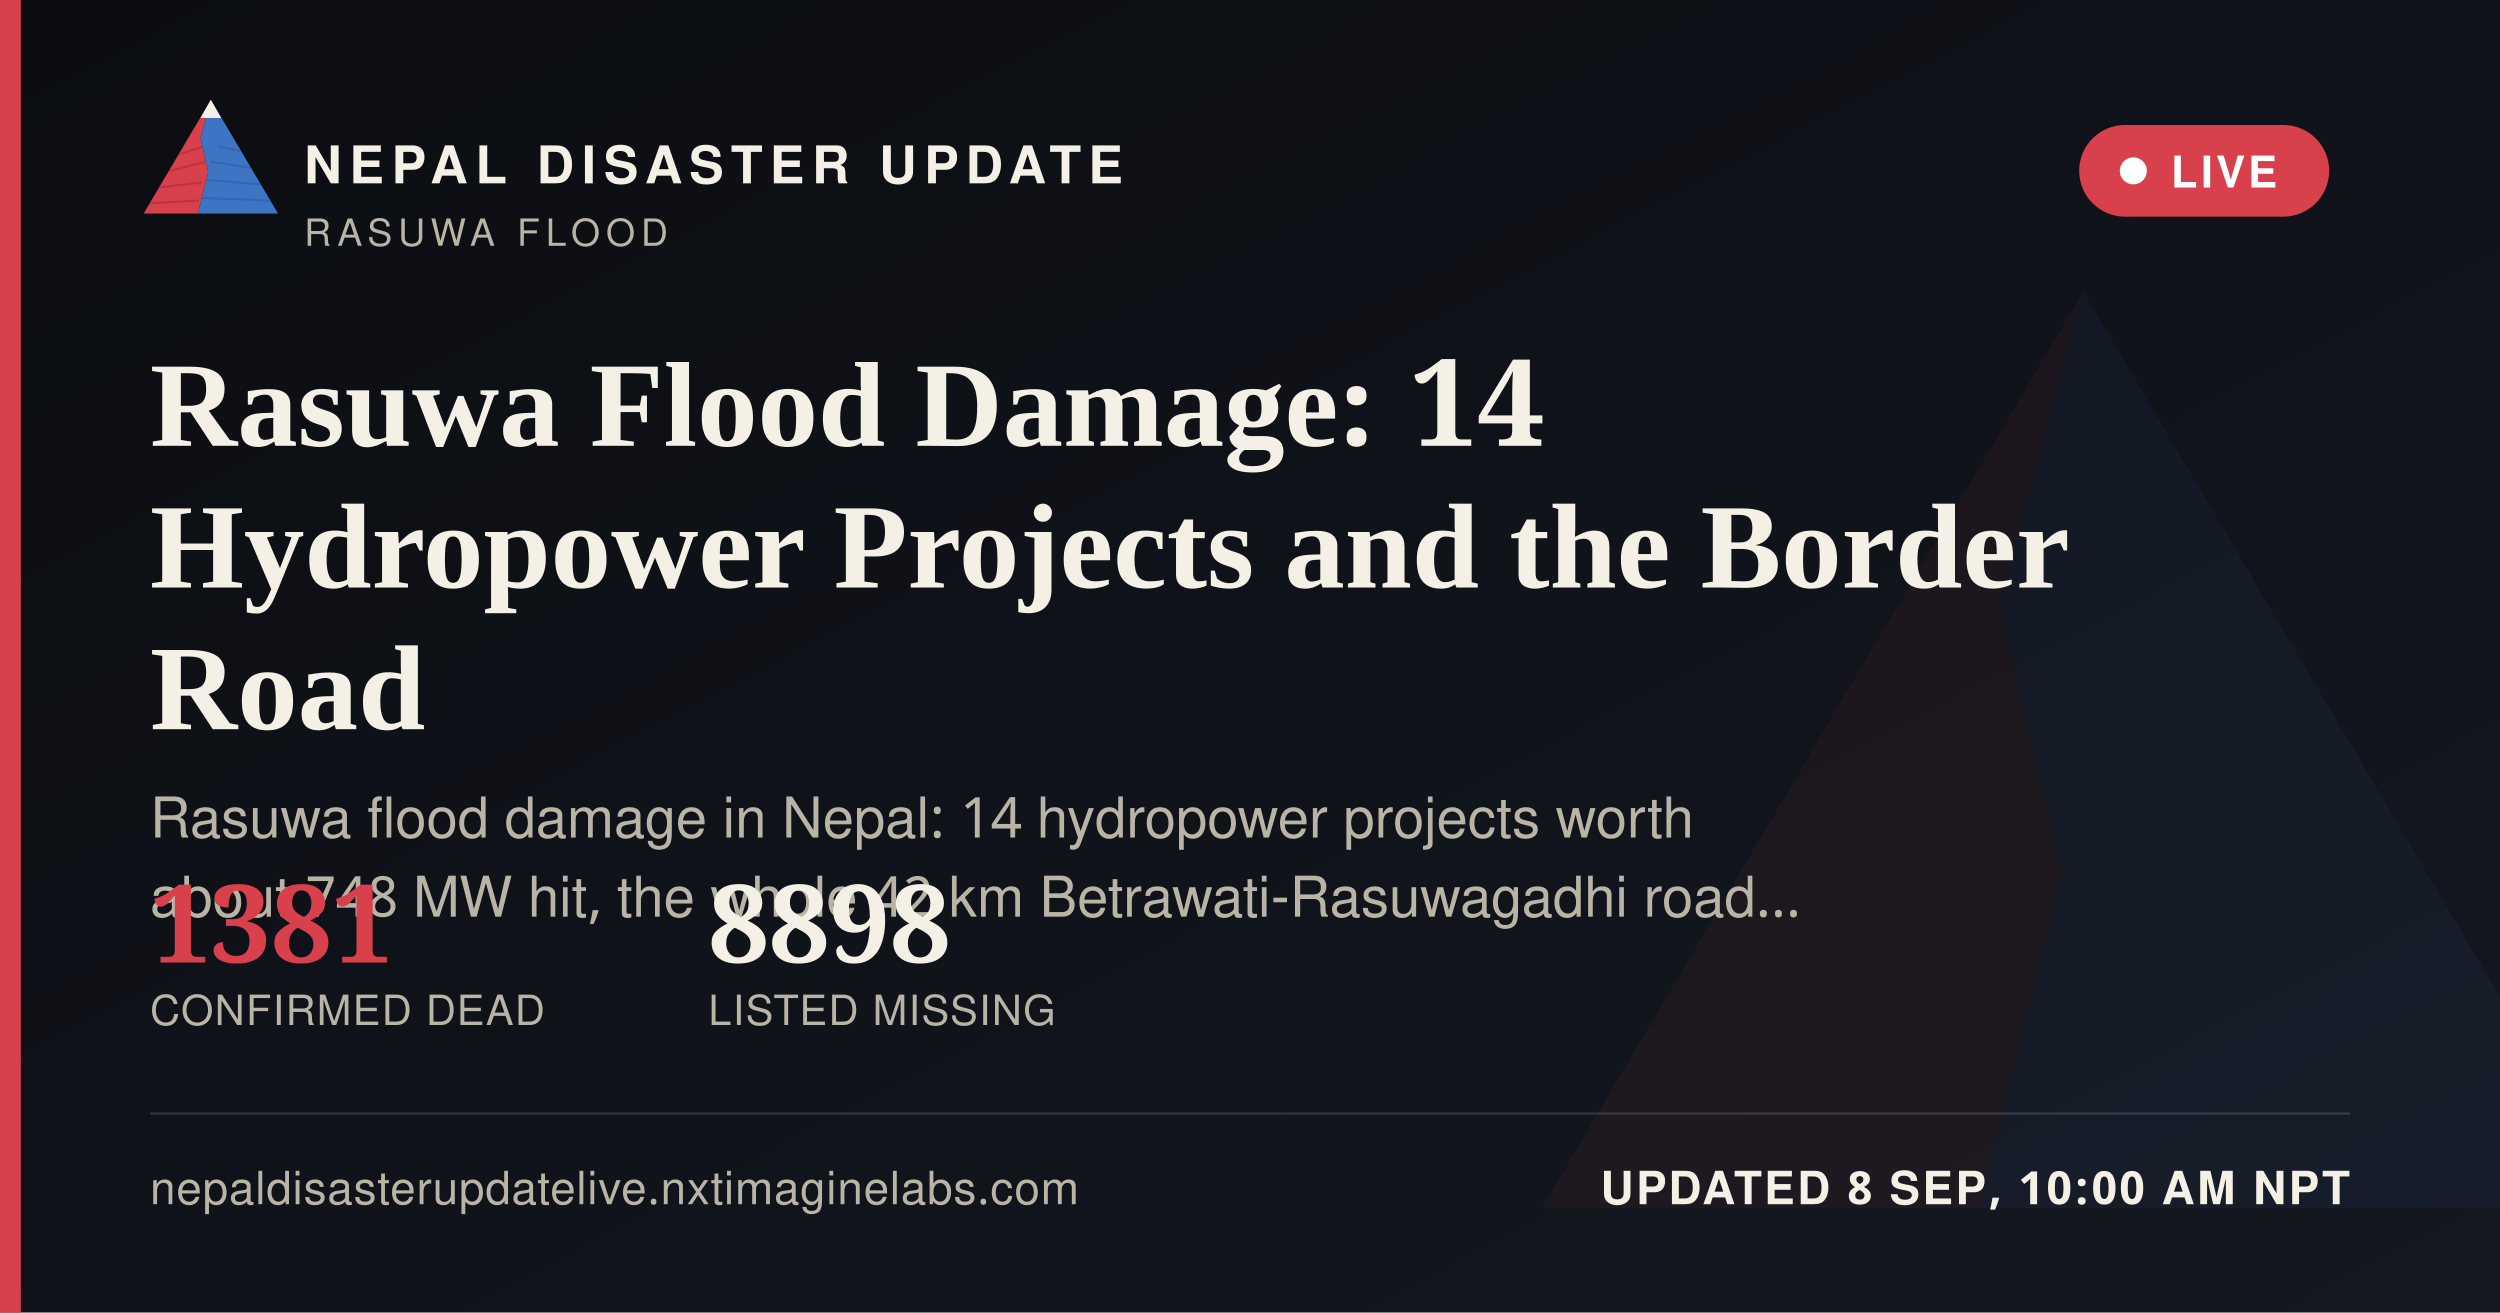
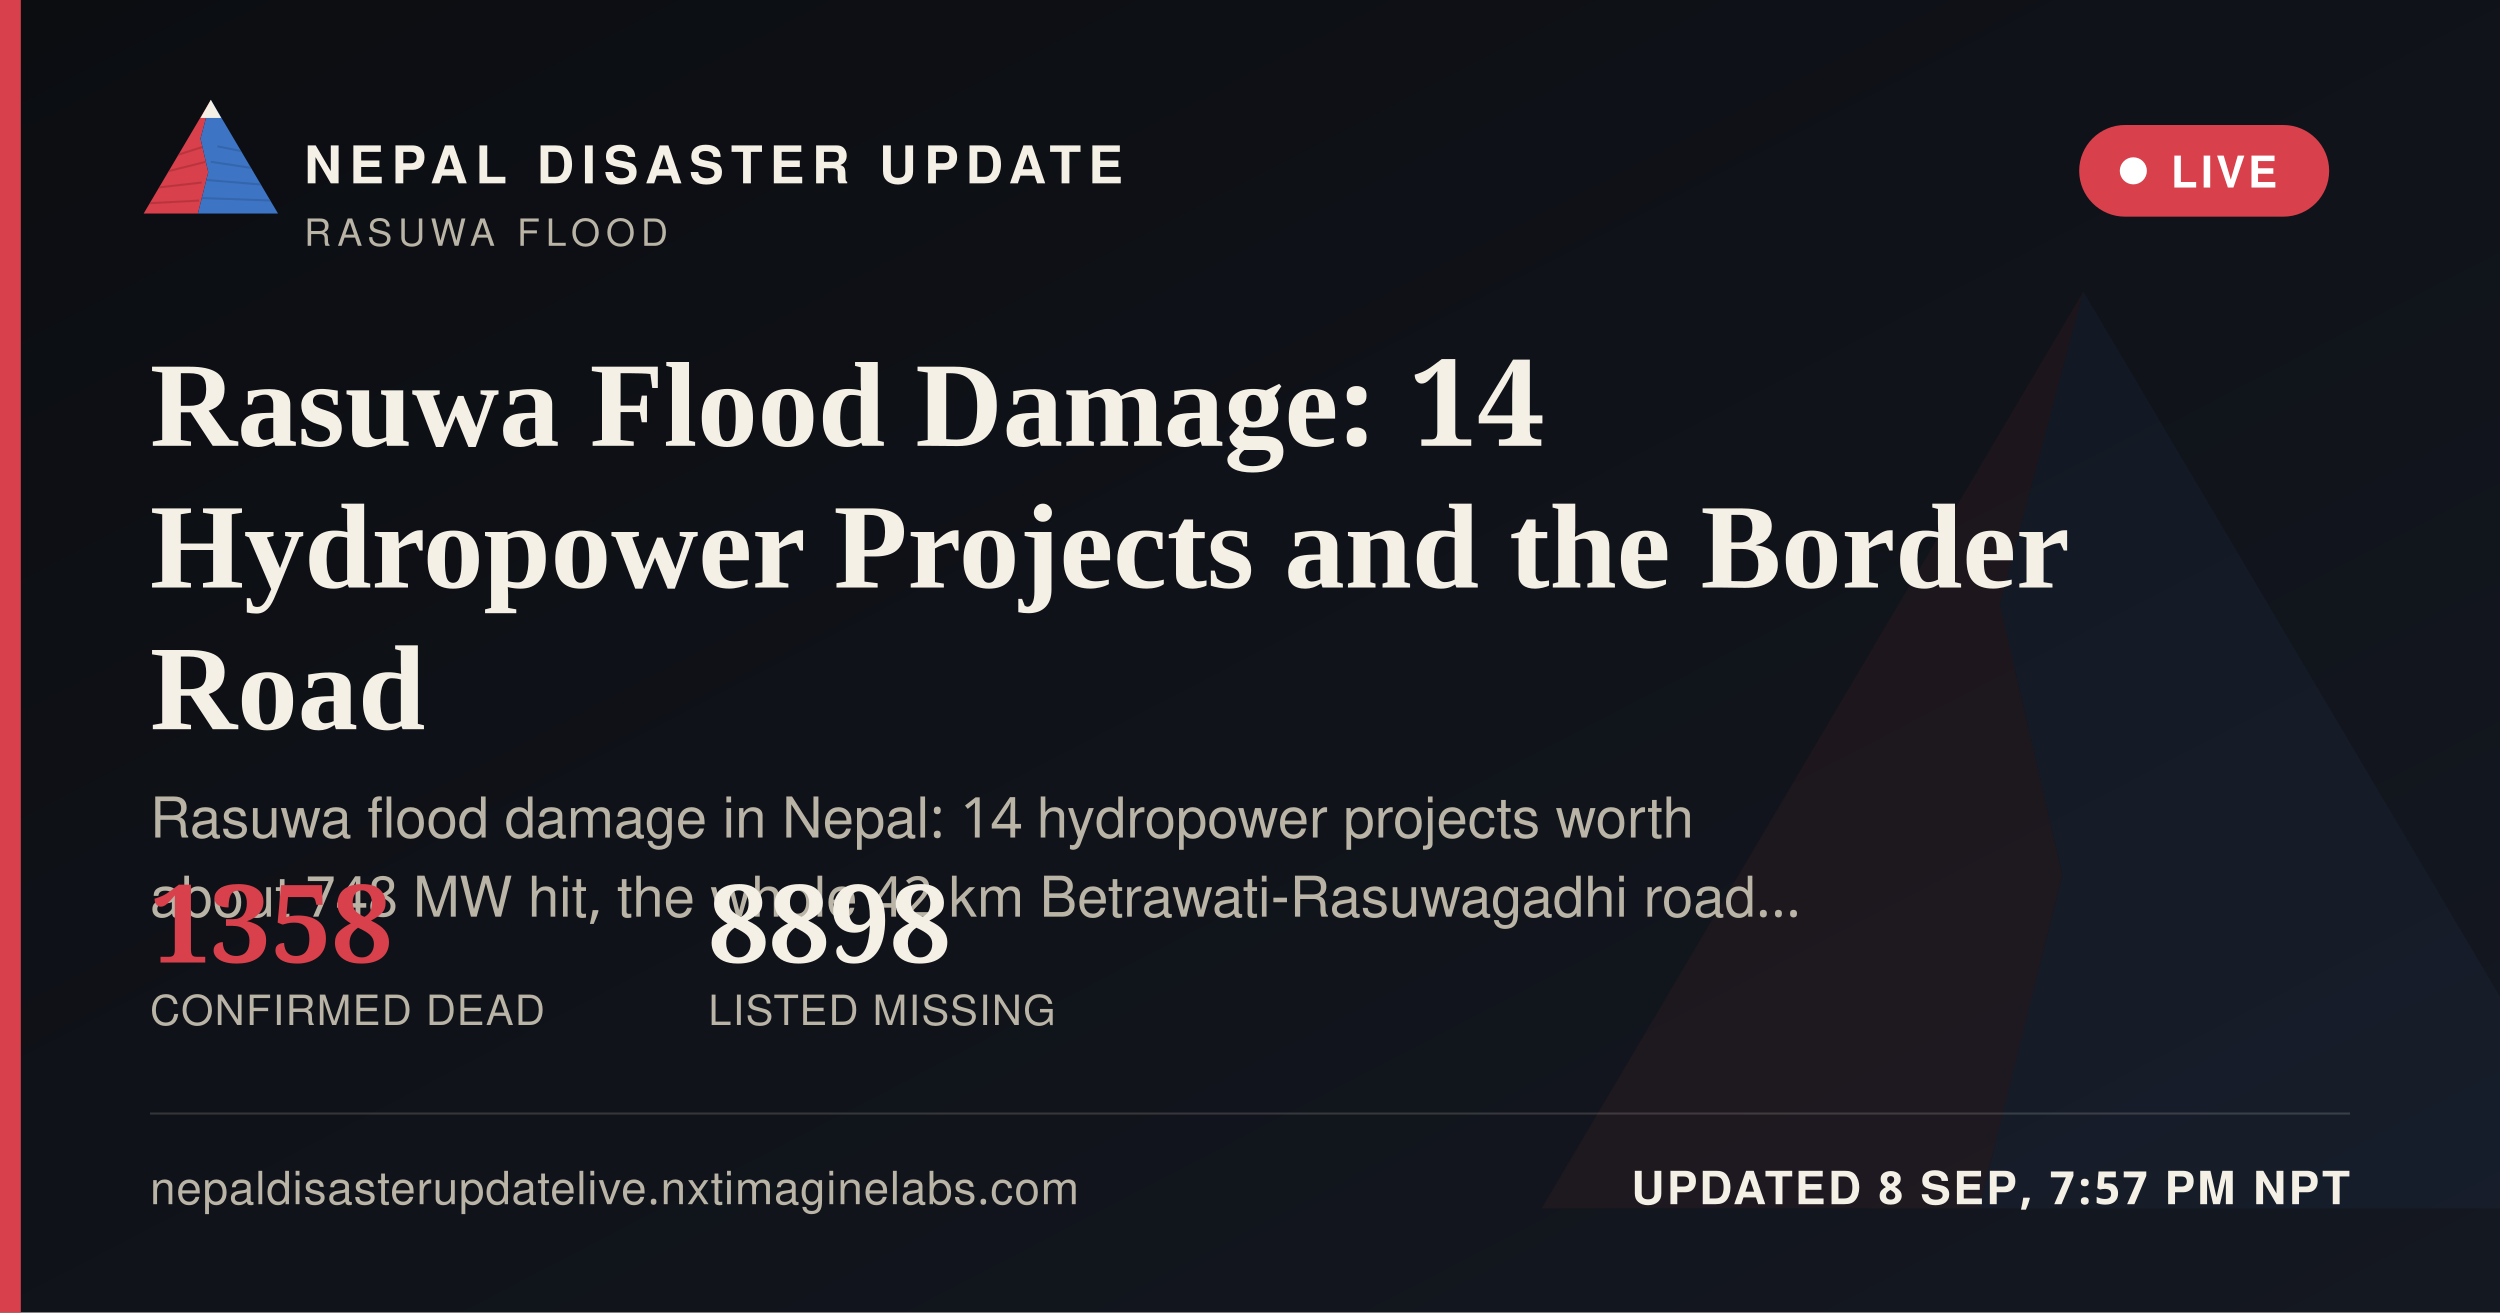
<svg xmlns="http://www.w3.org/2000/svg" width="1200" height="630" viewBox="0 0 1200 630">
  <defs>
    <linearGradient id="ogbg" x1="0" y1="0" x2="1" y2="1">
      <stop offset="0" stop-color="#0B0D11" />
      <stop offset="1" stop-color="#141821" />
    </linearGradient>
  </defs>
  <rect width="1200" height="630" fill="url(#ogbg)" />
  <g transform="translate(700,60) scale(5)" opacity="0.06">
    <polygon points="60,16 52,46 58,72 50,104 8,104" fill="#D8404B" />
    <polygon points="60,16 112,104 50,104 58,72 52,46" fill="#3D74C4" />
  </g>
  <rect x="0" y="0" width="10" height="630" fill="#D8404B" />
  <g transform="translate(64,38) scale(0.62)">
    <g>
      <defs>
        <clipPath id="ogLc">
          <polygon points="60,16 52,46 58,72 50,104 8,104" />
        </clipPath>
        <clipPath id="ogRc">
          <polygon points="60,16 112,104 50,104 58,72 52,46" />
        </clipPath>
      </defs>
      <polygon points="60,16 52,46 58,72 50,104 8,104" fill="#D8404B" />
      <g clip-path="url(#ogLc)" stroke="#A32A34" stroke-width="1.6" fill="none" opacity="0.55">
        <path d="M30,60 L55,52" />
        <path d="M24,72 L56,64" />
        <path d="M18,84 L53,80" />
        <path d="M13,96 L51,94" />
      </g>
      <polygon points="60,16 112,104 50,104 58,72 52,46" fill="#3D74C4" />
      <g clip-path="url(#ogRc)" stroke="#2A5793" stroke-width="1.6" fill="none" opacity="0.5">
        <path d="M65,52 L95,58" />
        <path d="M60,64 L100,70" />
        <path d="M56,78 L104,82" />
        <path d="M52,92 L108,94" />
      </g>
      <polygon points="60,16 52,30 68,30" fill="#F4F0E6" />
    </g>
  </g>
  <text x="146" y="88" font-family="'Public Sans', 'Noto Sans Devanagari', 'Helvetica Neue', Helvetica, Arial, sans-serif" font-size="25" font-weight="800" letter-spacing="3.6" fill="#F4F0E6">NEPAL DISASTER UPDATE</text>
  <text x="146" y="118" font-family="'Public Sans', 'Noto Sans Devanagari', 'Helvetica Neue', Helvetica, Arial, sans-serif" font-size="18" letter-spacing="2.8" fill="#B9B4A6">RASUWA FLOOD</text>
  <g>
    <rect x="998" y="60" width="120" height="44" rx="22" fill="#D8404B" stroke="none" />
    <circle cx="1024" cy="82" r="6.5" fill="#FFFFFF" />
    <text x="1042" y="90" font-family="'Public Sans', 'Noto Sans Devanagari', 'Helvetica Neue', Helvetica, Arial, sans-serif" font-size="21" font-weight="700" letter-spacing="1.6" fill="#FFFFFF">LIVE</text>
  </g>
  <text x="72" y="214" font-family="Newsreader, 'Noto Serif Devanagari', Georgia, 'Times New Roman', serif" font-size="58" font-weight="600" fill="#F4F0E6">Rasuwa Flood Damage: 14</text>
  <text x="72" y="282" font-family="Newsreader, 'Noto Serif Devanagari', Georgia, 'Times New Roman', serif" font-size="58" font-weight="600" fill="#F4F0E6">Hydropower Projects and the Border</text>
  <text x="72" y="350" font-family="Newsreader, 'Noto Serif Devanagari', Georgia, 'Times New Roman', serif" font-size="58" font-weight="600" fill="#F4F0E6">Road</text>
  <text x="72" y="402" font-family="'Public Sans', 'Noto Sans Devanagari', 'Helvetica Neue', Helvetica, Arial, sans-serif" font-size="27" fill="#B9B4A6">Rasuwa flood damage in Nepal: 14 hydropower projects worth</text>
  <text x="72" y="440" font-family="'Public Sans', 'Noto Sans Devanagari', 'Helvetica Neue', Helvetica, Arial, sans-serif" font-size="27" fill="#B9B4A6">about 748 MW hit, the whole 42 km Betrawati-Rasuwagadhi road…</text>
  <g transform="translate(72,462)">
-     <text x="0" y="0" font-family="Newsreader, 'Noto Serif Devanagari', Georgia, 'Times New Roman', serif" font-size="52" font-weight="600" fill="#D8404B">1381</text>
+     <text x="0" y="0" font-family="Newsreader, 'Noto Serif Devanagari', Georgia, 'Times New Roman', serif" font-size="52" font-weight="600" fill="#D8404B">1358</text>
    <text x="0" y="30" font-family="'Public Sans', 'Noto Sans Devanagari', 'Helvetica Neue', Helvetica, Arial, sans-serif" font-size="20" letter-spacing="0.6" fill="#B9B4A6">CONFIRMED DEAD</text>
    <text x="268" y="0" font-family="Newsreader, 'Noto Serif Devanagari', Georgia, 'Times New Roman', serif" font-size="52" font-weight="600" fill="#F4F0E6">8898</text>
    <text x="268" y="30" font-family="'Public Sans', 'Noto Sans Devanagari', 'Helvetica Neue', Helvetica, Arial, sans-serif" font-size="20" letter-spacing="0.6" fill="#B9B4A6">LISTED MISSING</text>
  </g>
  <rect x="72" y="534" width="1056" height="1" fill="rgba(244,240,230,0.16)" />
  <text x="72" y="578" font-family="'Public Sans', 'Noto Sans Devanagari', 'Helvetica Neue', Helvetica, Arial, sans-serif" font-size="22" fill="#B9B4A6" letter-spacing="0.4">nepaldisasterupdatelive.nxtimaginelabs.com</text>
-   <text x="1128" y="578" text-anchor="end" font-family="'Public Sans', 'Noto Sans Devanagari', 'Helvetica Neue', Helvetica, Arial, sans-serif" font-size="22" font-weight="700" letter-spacing="1.2" fill="#F4F0E6">UPDATED 8 SEP, 10:00 AM NPT</text>
+   <text x="1128" y="578" text-anchor="end" font-family="'Public Sans', 'Noto Sans Devanagari', 'Helvetica Neue', Helvetica, Arial, sans-serif" font-size="22" font-weight="700" letter-spacing="1.2" fill="#F4F0E6">UPDATED 8 SEP, 7:57 PM NPT</text>
</svg>
